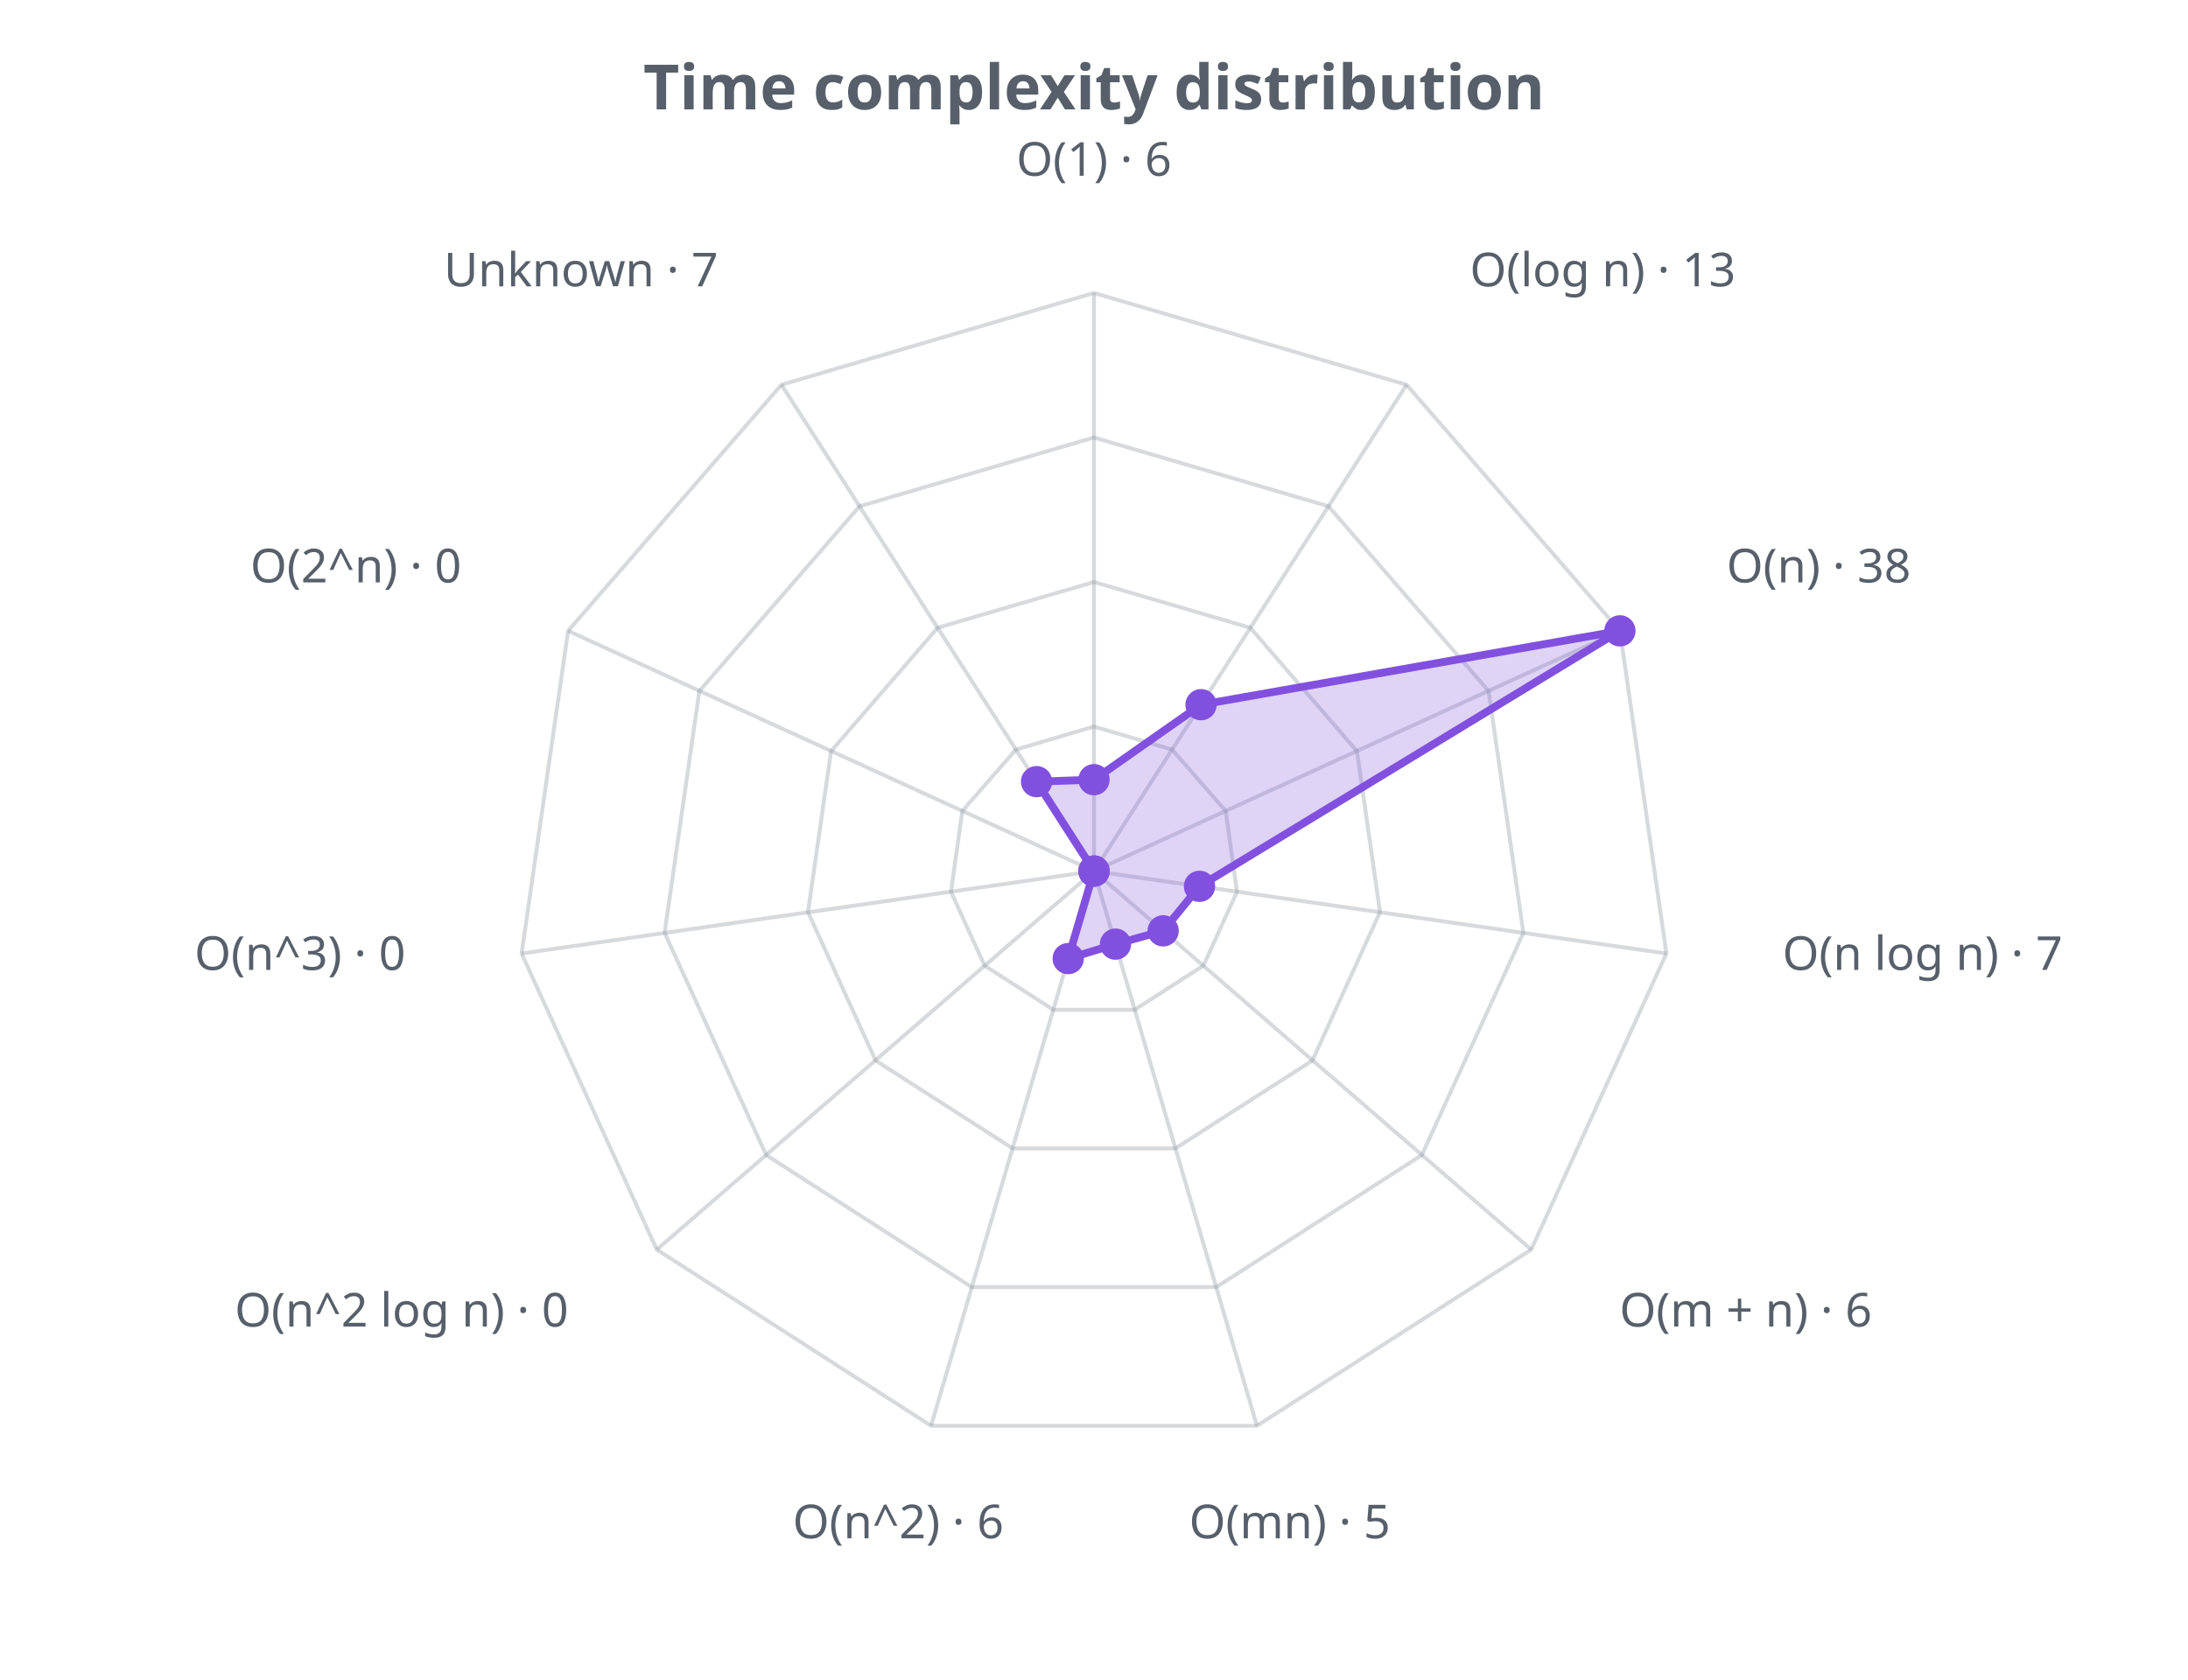
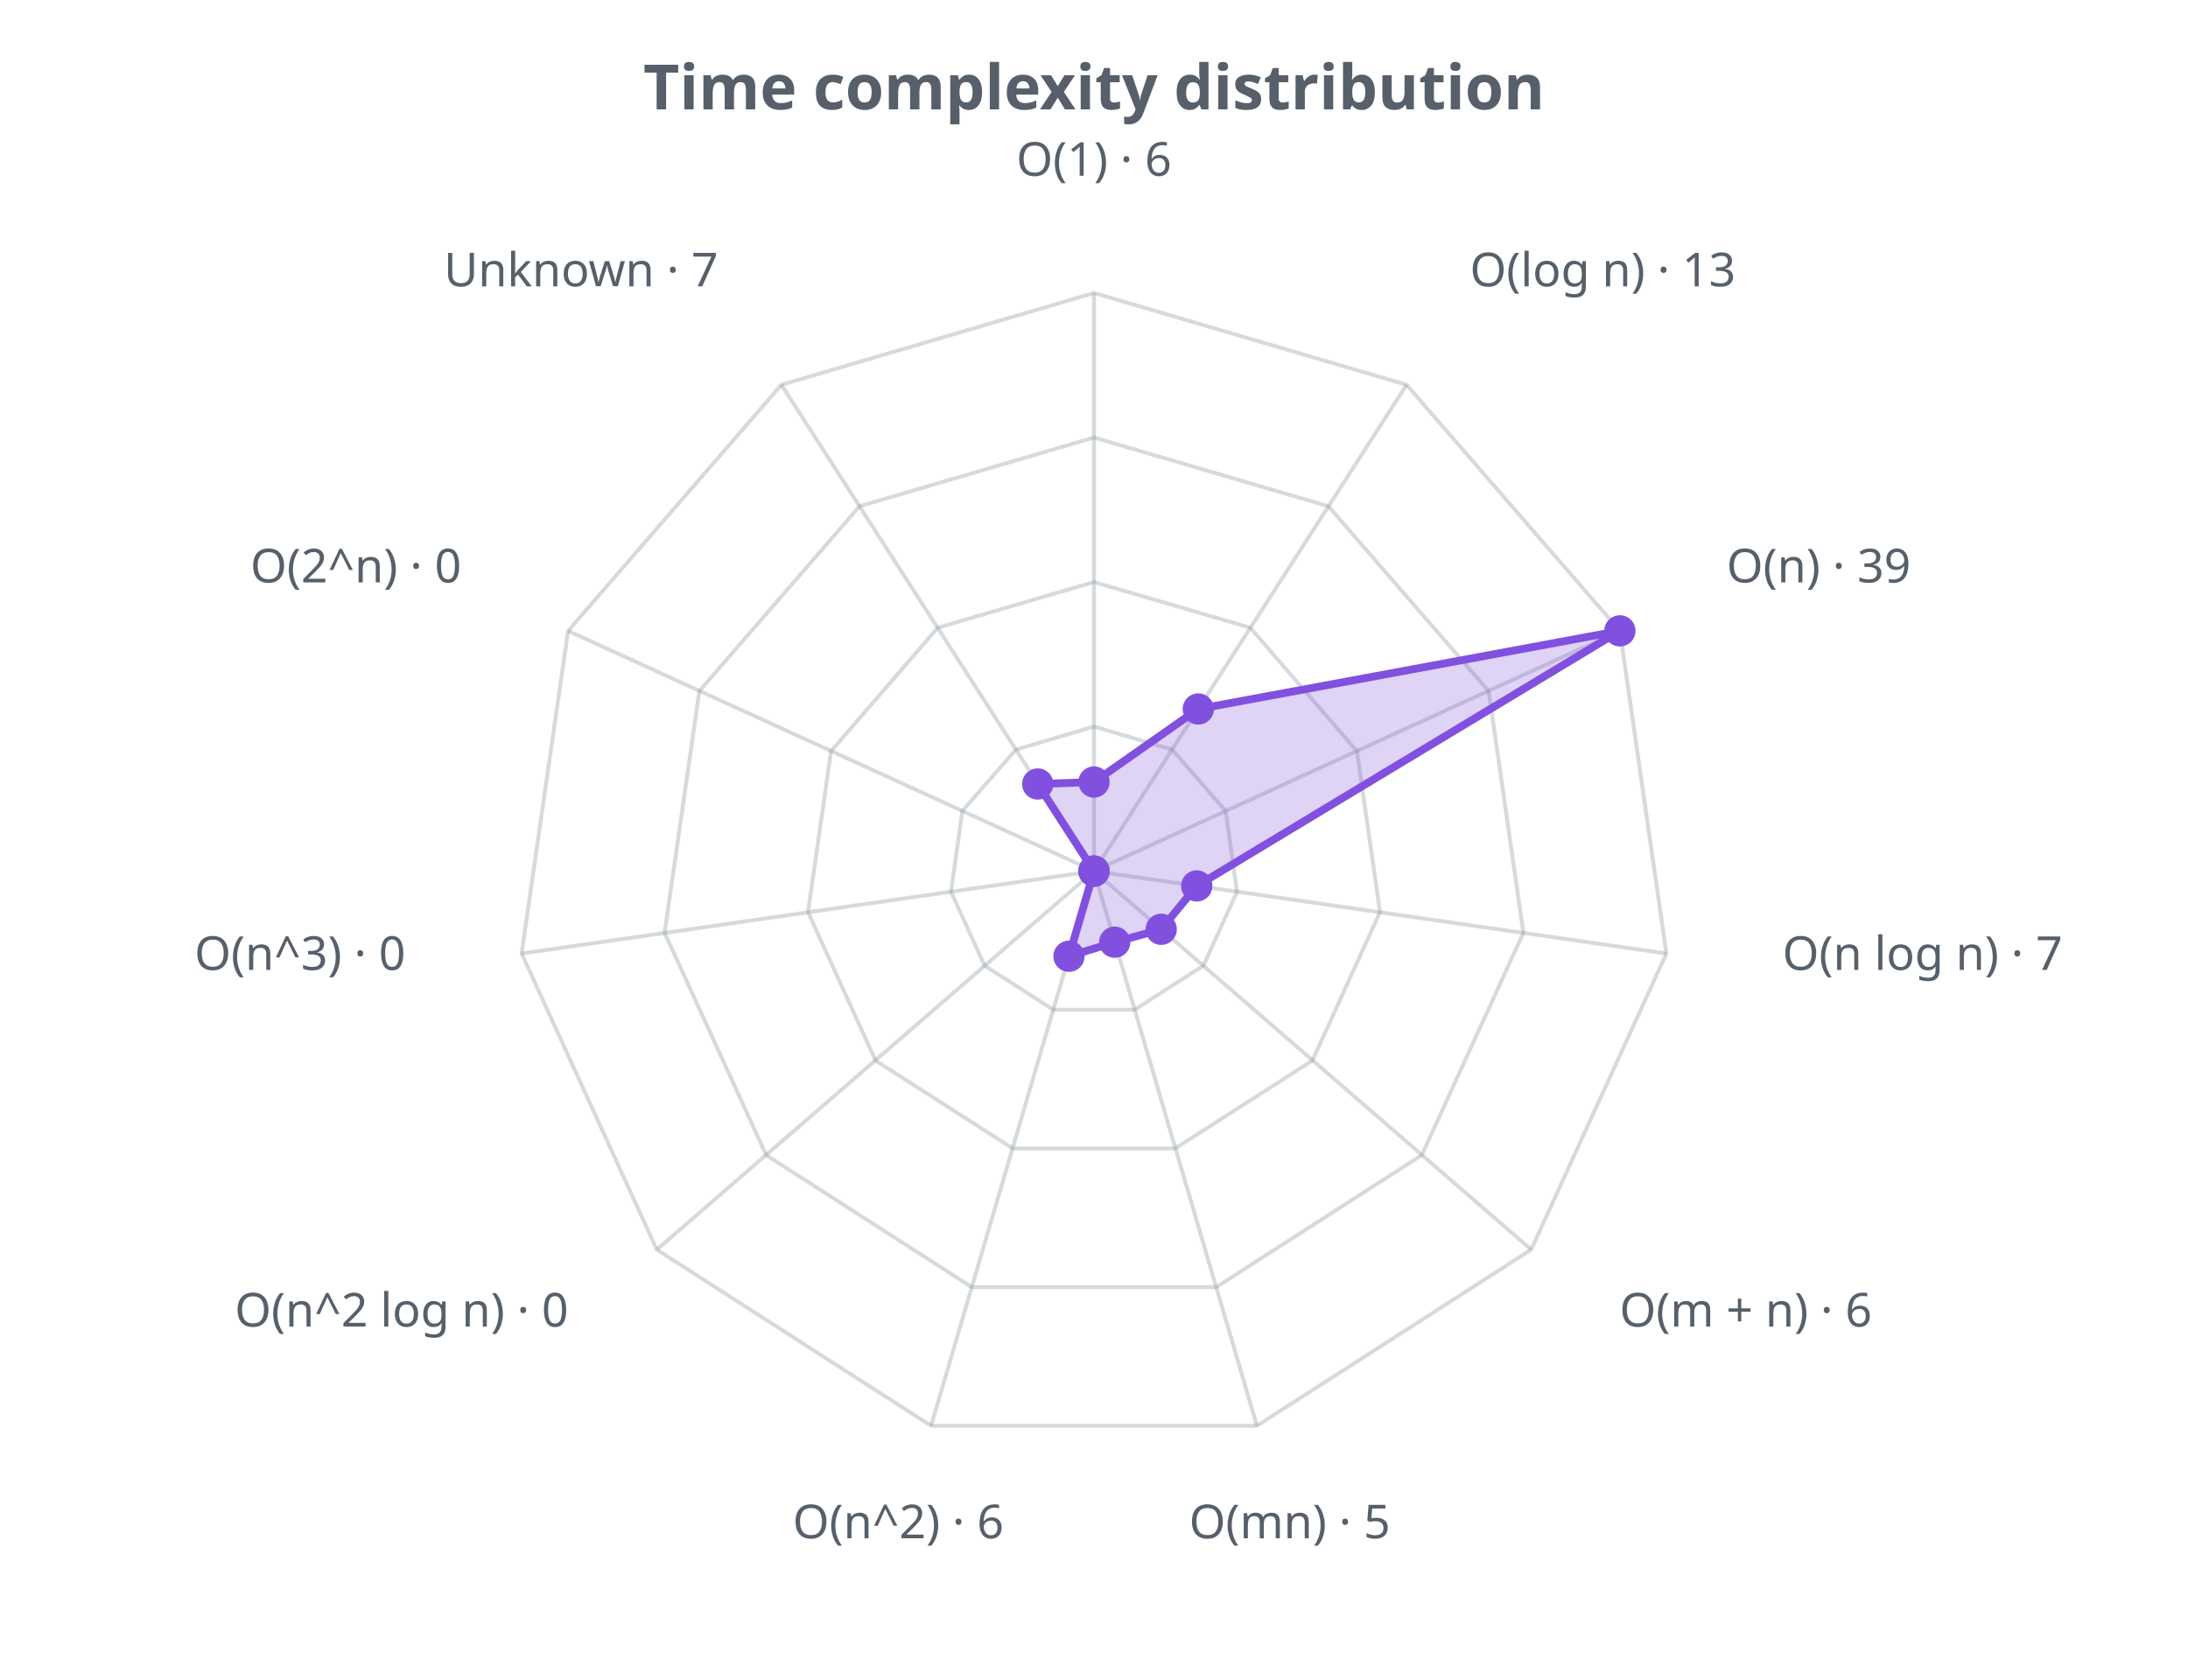
<svg xmlns="http://www.w3.org/2000/svg" width="560" height="430" viewBox="0 0 560 430" role="img">
  <defs>
    <style>.t{fill:#57606a;font-family:sans-serif}.g{stroke:#8b949e;stroke-opacity:.35;fill:none}@media (prefers-color-scheme: dark){.t{fill:#c9d1d9}.g{stroke:#8b949e}</style>
  </defs>
  <text class="t" x="280.0" y="28" text-anchor="middle" font-size="16" font-weight="bold">Time complexity distribution</text>
  <polygon class="g" stroke-width="1" points="280.0,186.0 300.0,191.9 313.7,207.6 316.6,228.3 308.0,247.2 290.4,258.5 269.6,258.5 252.0,247.2 243.4,228.3 246.3,207.6 260.0,191.9" />
  <polygon class="g" stroke-width="1" points="280.0,149.0 320.0,160.7 347.3,192.3 353.2,233.5 335.9,271.5 300.8,294.0 259.2,294.0 224.1,271.5 206.8,233.5 212.7,192.3 240.0,160.7" />
  <polygon class="g" stroke-width="1" points="280.0,112.0 340.0,129.6 381.0,176.9 389.9,238.8 363.9,295.7 311.3,329.5 248.7,329.5 196.1,295.7 170.1,238.8 179.0,176.9 220.0,129.6" />
  <polygon class="g" stroke-width="1" points="280.0,75.0 360.0,98.5 414.6,161.5 426.5,244.1 391.9,319.9 321.7,365.0 238.3,365.0 168.1,319.9 133.5,244.1 145.4,161.5 200.0,98.5" />
  <line class="g" x1="280.0" y1="223.0" x2="280.0" y2="75.0" />
  <line class="g" x1="280.0" y1="223.0" x2="360.0" y2="98.5" />
  <line class="g" x1="280.0" y1="223.0" x2="414.6" y2="161.5" />
  <line class="g" x1="280.0" y1="223.0" x2="426.5" y2="244.1" />
  <line class="g" x1="280.0" y1="223.0" x2="391.9" y2="319.9" />
  <line class="g" x1="280.0" y1="223.0" x2="321.7" y2="365.0" />
  <line class="g" x1="280.0" y1="223.0" x2="238.3" y2="365.0" />
  <line class="g" x1="280.0" y1="223.0" x2="168.1" y2="319.9" />
  <line class="g" x1="280.0" y1="223.0" x2="133.5" y2="244.1" />
  <line class="g" x1="280.0" y1="223.0" x2="145.4" y2="161.5" />
  <line class="g" x1="280.0" y1="223.0" x2="200.0" y2="98.5" />
-   <polygon points="280.0,199.6 307.4,180.4 414.6,161.5 307.0,226.9 297.7,238.3 285.5,241.7 273.4,245.4 280.0,223.0 280.0,223.0 280.0,223.0 265.3,200.1" fill="#8250df" fill-opacity="0.25" stroke="#8250df" stroke-width="2" />
-   <circle cx="280.0" cy="199.6" r="4" fill="#8250df" />
-   <circle cx="307.4" cy="180.4" r="4" fill="#8250df" />
+   <polygon points="280.0,200.2 306.7,181.5 414.6,161.5 306.3,226.8 297.2,237.9 285.3,241.2 273.6,244.8 280.0,223.0 280.0,223.0 280.0,223.0 265.6,200.7" fill="#8250df" fill-opacity="0.25" stroke="#8250df" stroke-width="2" />
+   <circle cx="280.0" cy="200.2" r="4" fill="#8250df" />
+   <circle cx="306.7" cy="181.5" r="4" fill="#8250df" />
  <circle cx="414.6" cy="161.5" r="4" fill="#8250df" />
-   <circle cx="307.0" cy="226.9" r="4" fill="#8250df" />
-   <circle cx="297.7" cy="238.3" r="4" fill="#8250df" />
-   <circle cx="285.5" cy="241.7" r="4" fill="#8250df" />
-   <circle cx="273.4" cy="245.4" r="4" fill="#8250df" />
+   <circle cx="306.3" cy="226.8" r="4" fill="#8250df" />
+   <circle cx="297.2" cy="237.9" r="4" fill="#8250df" />
+   <circle cx="285.3" cy="241.2" r="4" fill="#8250df" />
+   <circle cx="273.6" cy="244.8" r="4" fill="#8250df" />
  <circle cx="280.0" cy="223.0" r="4" fill="#8250df" />
  <circle cx="280.0" cy="223.0" r="4" fill="#8250df" />
  <circle cx="280.0" cy="223.0" r="4" fill="#8250df" />
-   <circle cx="265.3" cy="200.1" r="4" fill="#8250df" />
+   <circle cx="265.6" cy="200.7" r="4" fill="#8250df" />
  <text class="t" x="280.0" y="45.0" text-anchor="middle" font-size="12">O(1) · 6</text>
  <text class="t" x="376.2" y="73.3" text-anchor="start" font-size="12">O(log n) · 13</text>
-   <text class="t" x="441.9" y="149.1" text-anchor="start" font-size="12">O(n) · 38</text>
+   <text class="t" x="441.9" y="149.1" text-anchor="start" font-size="12">O(n) · 39</text>
  <text class="t" x="456.2" y="248.3" text-anchor="start" font-size="12">O(n log n) · 7</text>
  <text class="t" x="414.5" y="339.6" text-anchor="start" font-size="12">O(m + n) · 6</text>
  <text class="t" x="330.1" y="393.8" text-anchor="middle" font-size="12">O(mn) · 5</text>
  <text class="t" x="229.9" y="393.8" text-anchor="middle" font-size="12">O(n^2) · 6</text>
  <text class="t" x="145.5" y="339.6" text-anchor="end" font-size="12">O(n^2 log n) · 0</text>
  <text class="t" x="103.8" y="248.3" text-anchor="end" font-size="12">O(n^3) · 0</text>
  <text class="t" x="118.1" y="149.1" text-anchor="end" font-size="12">O(2^n) · 0</text>
  <text class="t" x="183.8" y="73.3" text-anchor="end" font-size="12">Unknown · 7</text>
</svg>
